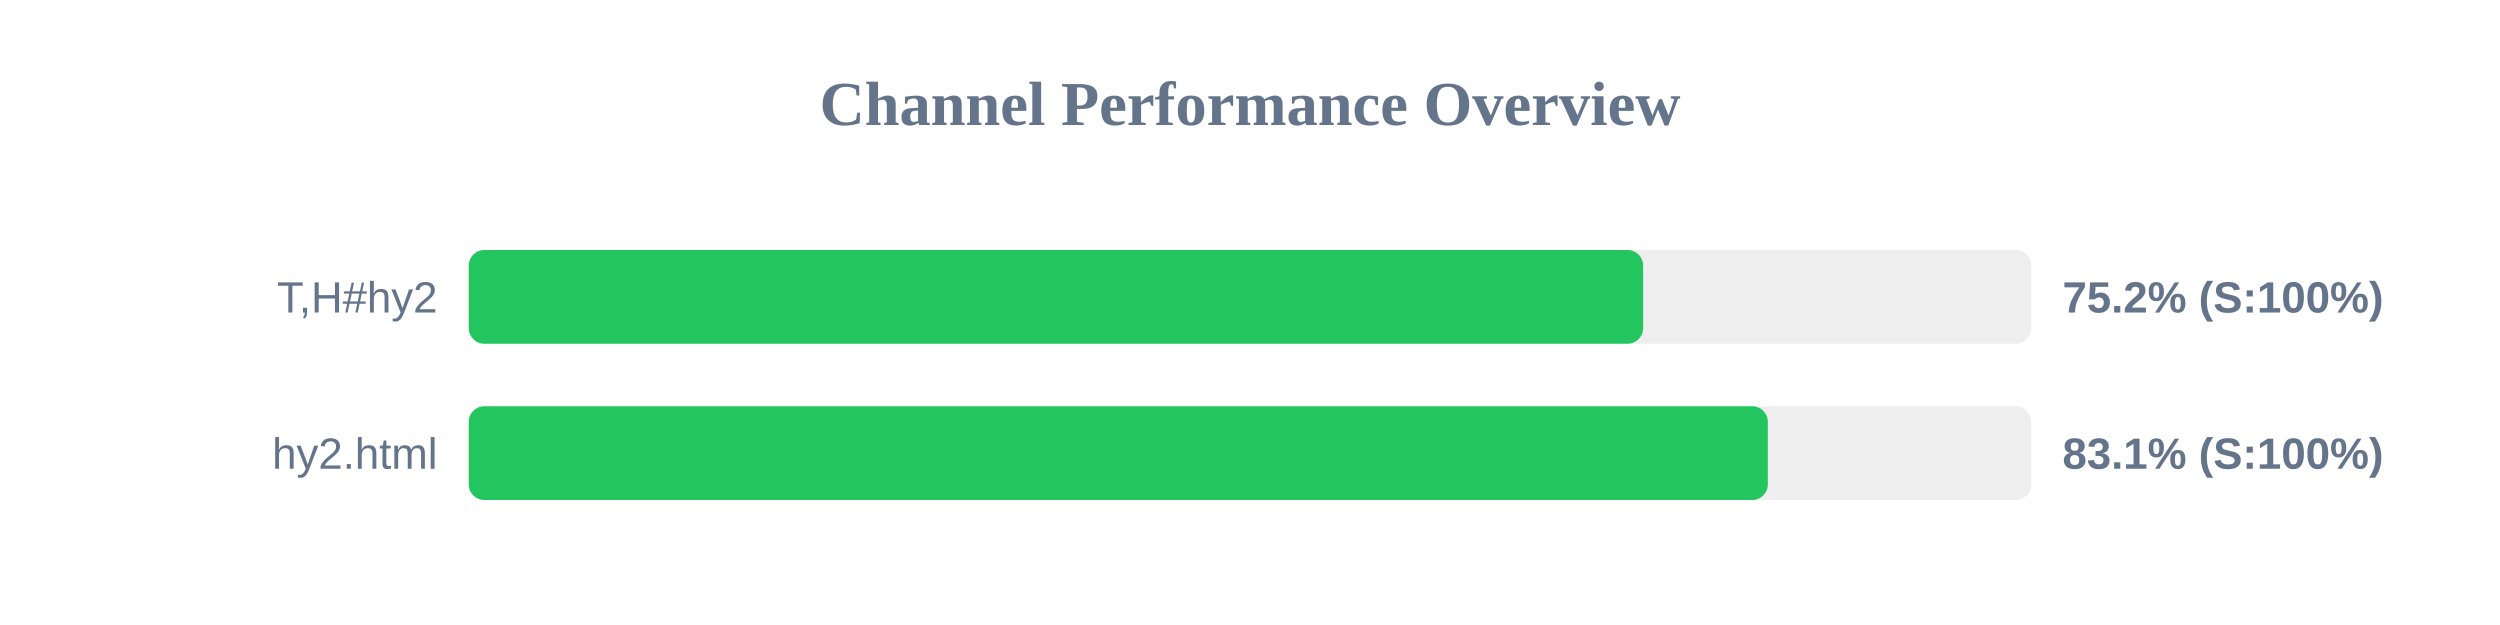
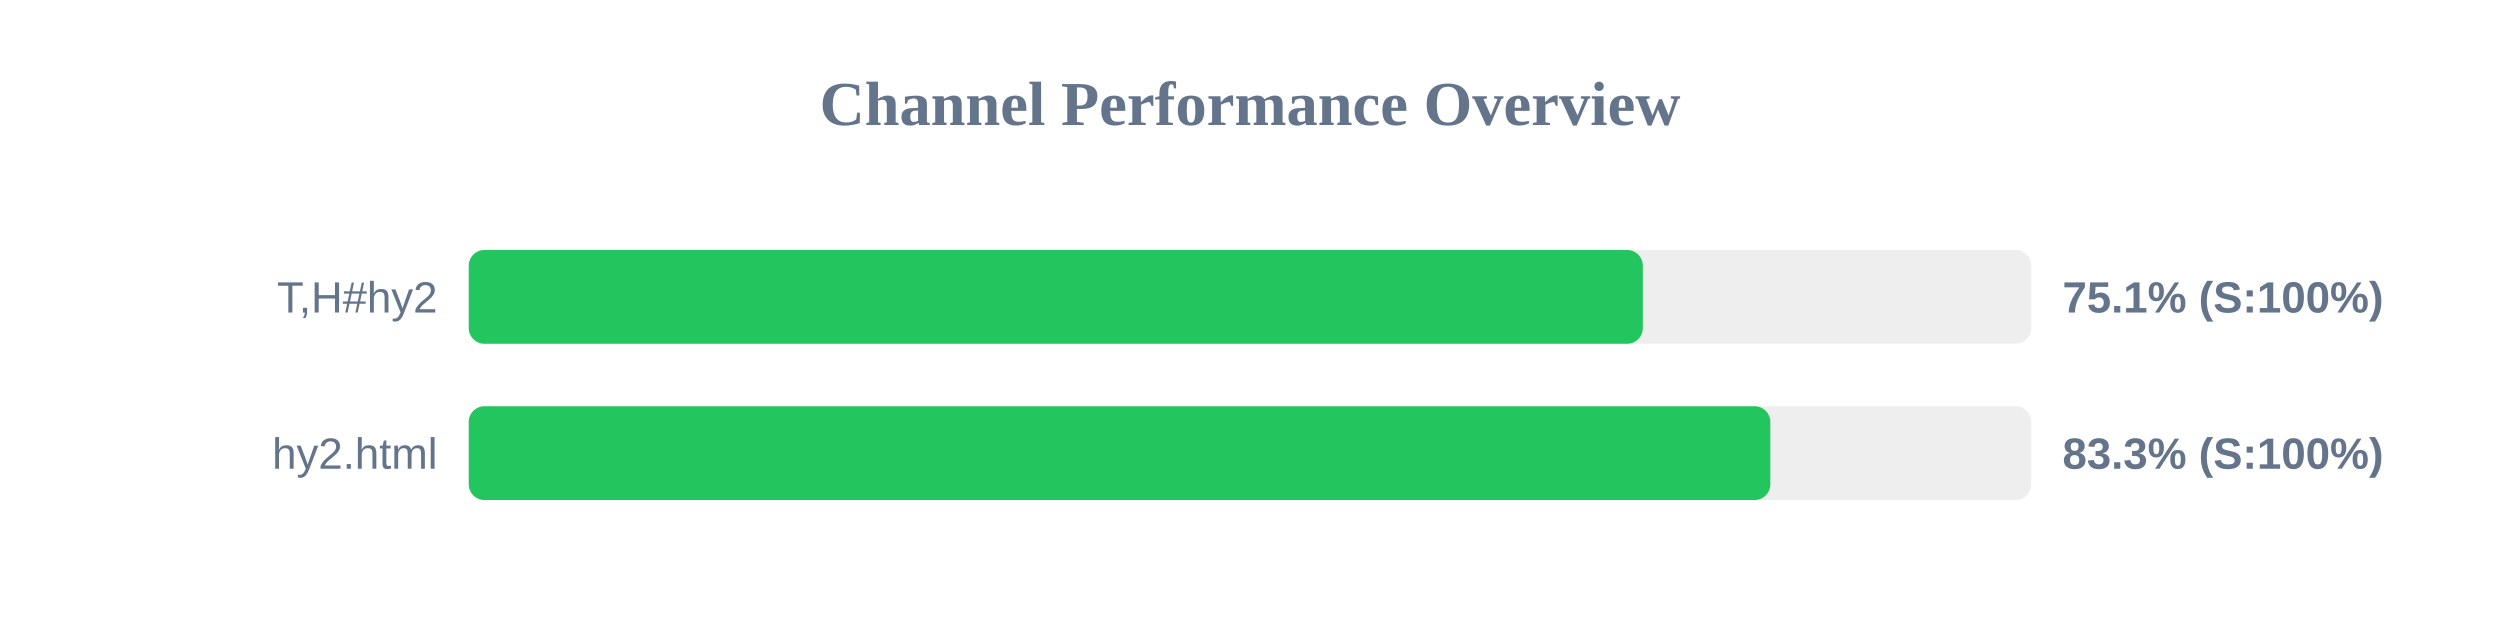
<svg xmlns="http://www.w3.org/2000/svg" width="800" height="200" version="1.1">
  <style>
        .row { font: 14px Arial; fill: #64748b; }
        .score { font: bold 14px Arial; fill: #64748b; }
    </style>
  <text x="400" y="40" text-anchor="middle" font-size="20px" font-weight="bold" fill="#64748b">Channel Performance Overview</text>
  <rect x="150" y="80" width="500" height="30" fill="#eee" rx="5" />
-   <rect x="150" y="80" width="375.8" height="30" fill="#22c55e" rx="5" />
+   <rect x="150" y="80" width="375.7" height="30" fill="#22c55e" rx="5" />
  <text x="140" y="100" text-anchor="end" class="row">T,H#hy2</text>
-   <text x="660" y="100" text-anchor="start" class="score">75.2% (S:100%)</text>
+   <text x="660" y="100" text-anchor="start" class="score">75.1% (S:100%)</text>
  <rect x="150" y="130" width="500" height="30" fill="#eee" rx="5" />
-   <rect x="150" y="130" width="415.7" height="30" fill="#22c55e" rx="5" />
+   <rect x="150" y="130" width="416.5" height="30" fill="#22c55e" rx="5" />
  <text x="140" y="150" text-anchor="end" class="row">hy2.html</text>
-   <text x="660" y="150" text-anchor="start" class="score">83.1% (S:100%)</text>
+   <text x="660" y="150" text-anchor="start" class="score">83.3% (S:100%)</text>
</svg>
